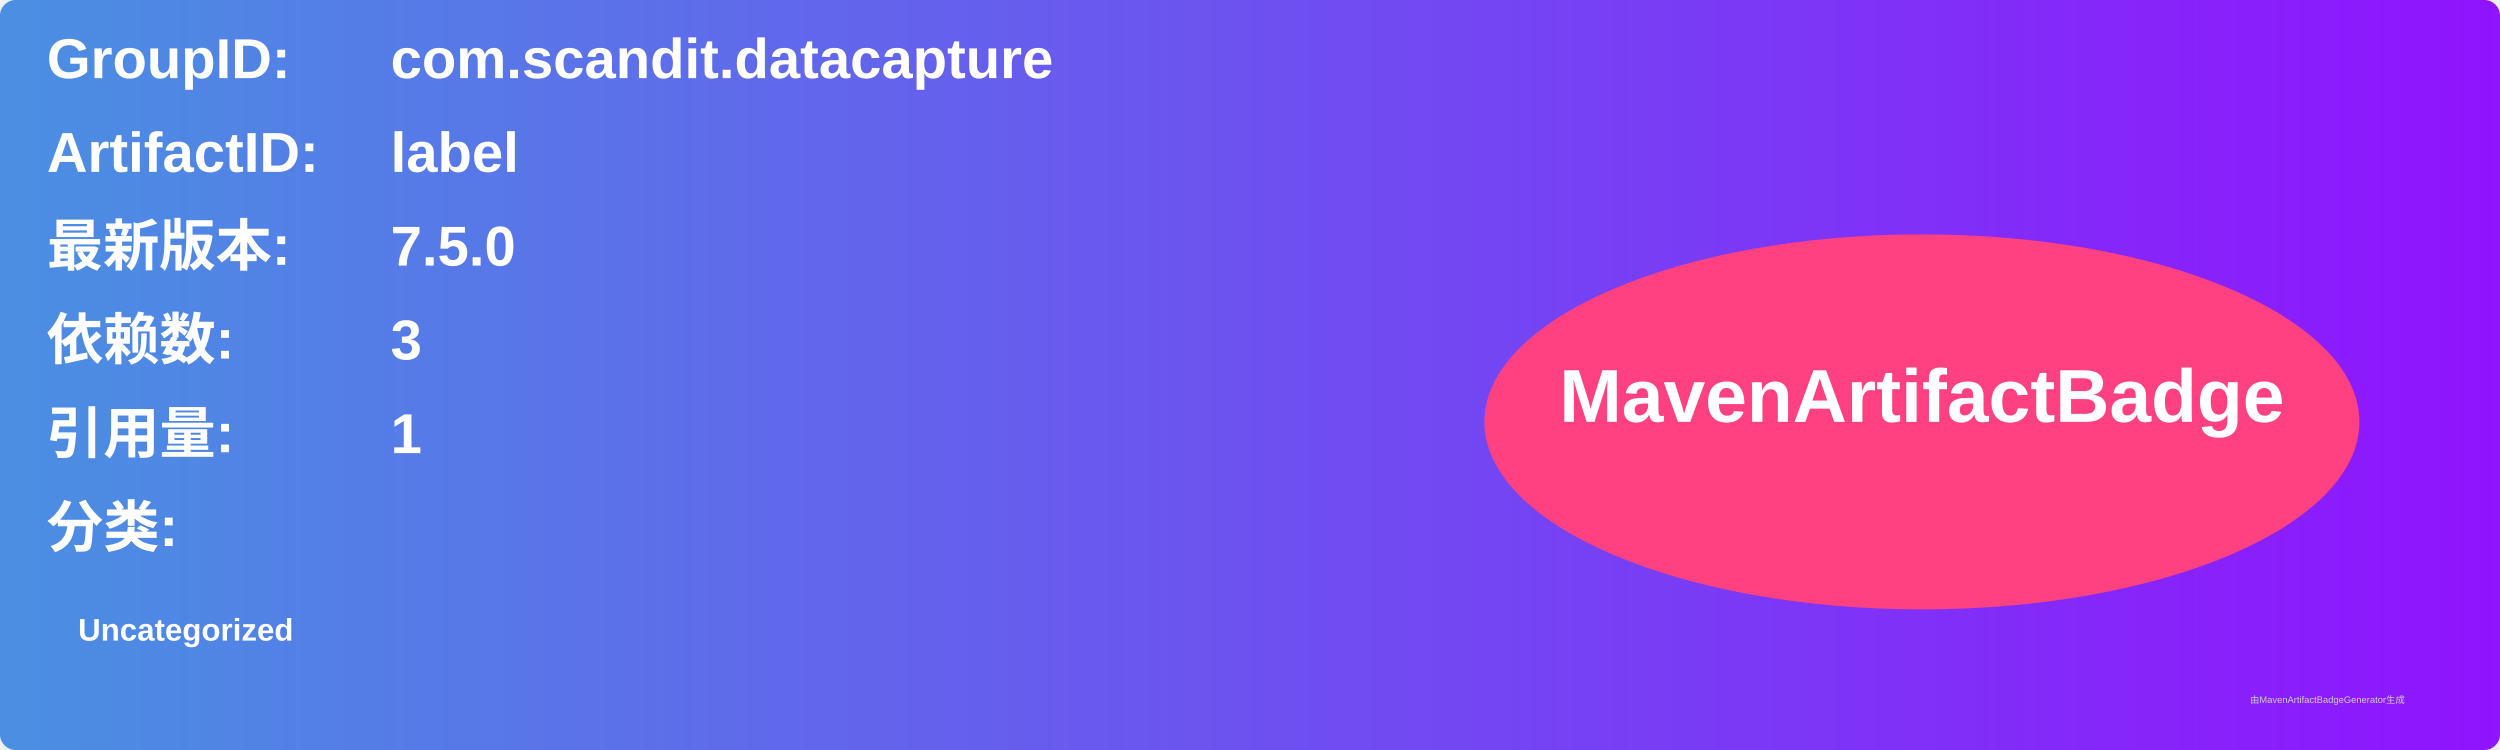
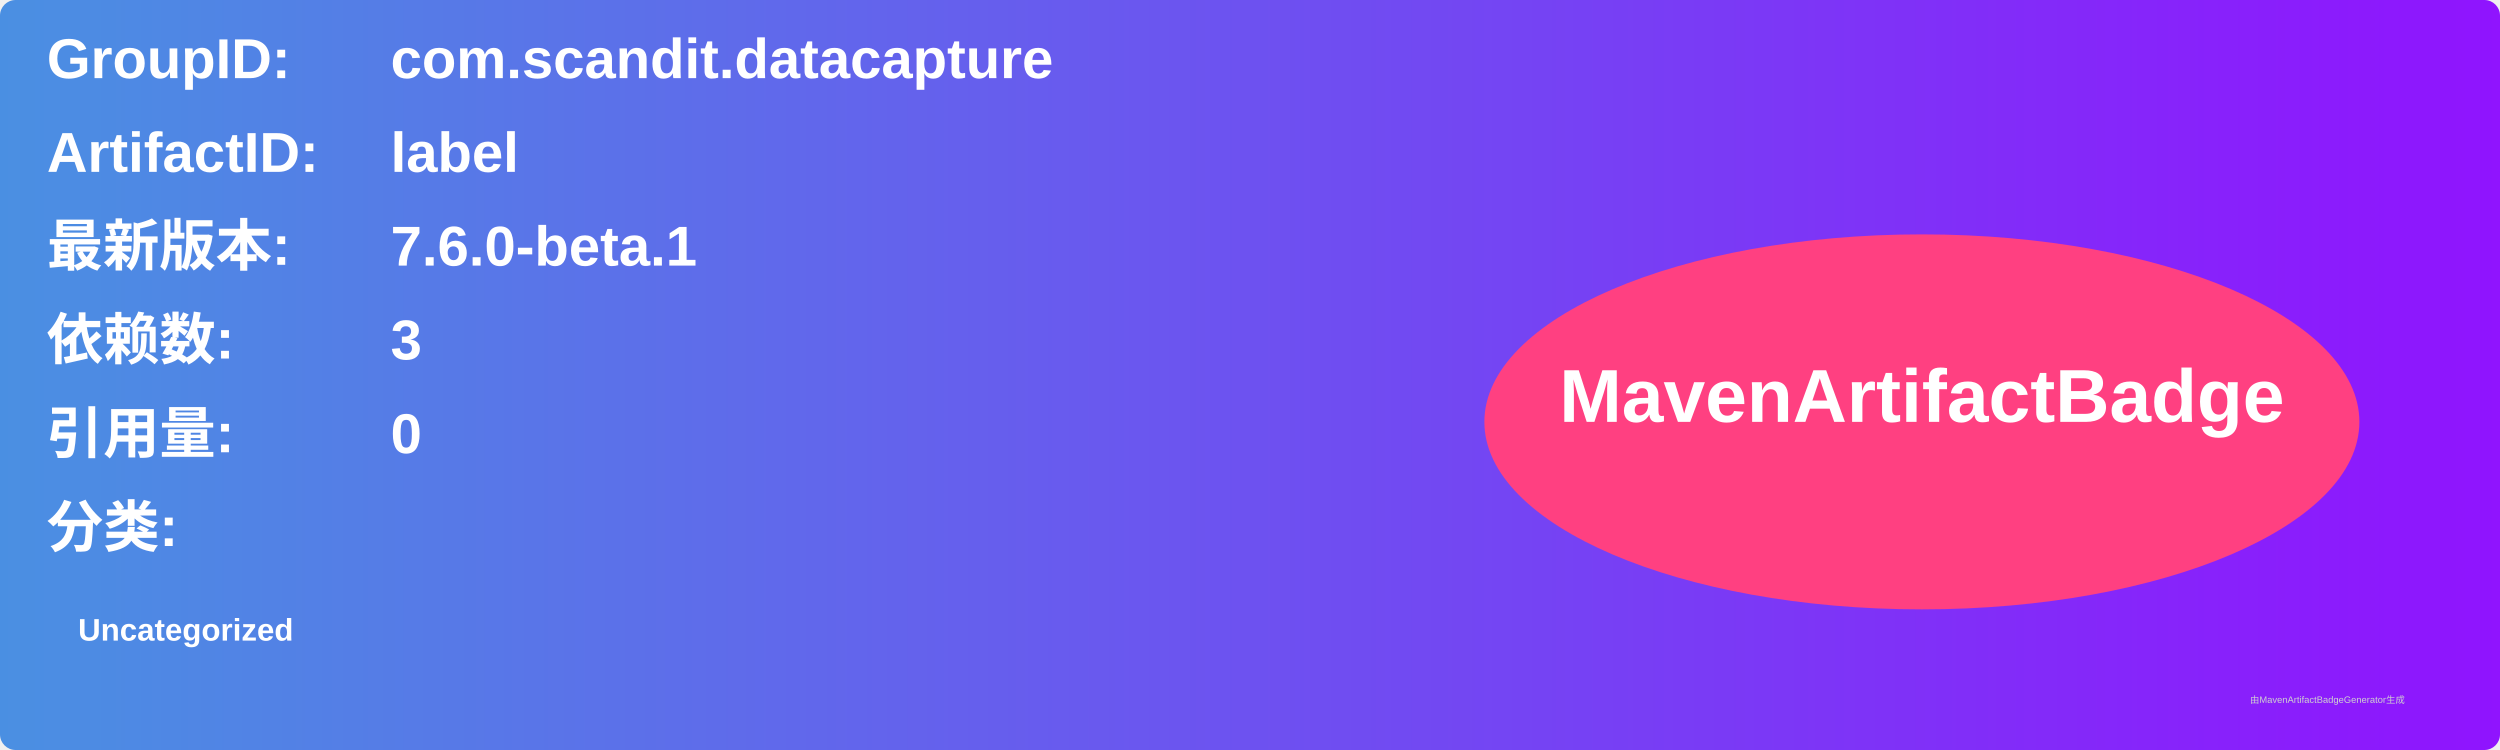
<svg xmlns="http://www.w3.org/2000/svg" width="800" height="240" viewBox="0 0 800 240">
  <linearGradient id="grad" x1="0%" y1="0%" x2="100%" y2="0%">
    <stop offset="0%" stop-color="#4a90e2" />
    <stop offset="100%" stop-color="#9013fe" />
  </linearGradient>
  <rect width="100%" height="100%" rx="5" ry="5" fill="url(#grad)" />
  <g transform="translate(15, 15)">
    <text x="0" y="10" font-family="Arial" font-size="18" fill="white" font-weight="bold" width="260">GroupID:</text>
    <text x="110" y="10" font-family="Arial" font-size="18" fill="white" font-weight="bold" width="460">com.scandit.datacapture</text>
    <text x="0" y="40" font-family="Arial" font-size="18" fill="white" font-weight="bold" width="260">ArtifactID:</text>
    <text x="110" y="40" font-family="Arial" font-size="18" fill="white" font-weight="bold" width="460">label</text>
    <text x="0" y="70" font-family="Arial" font-size="18" fill="white" font-weight="bold">最新版本:</text>
    <text x="110" y="70" font-family="Arial" font-size="18" fill="white" font-weight="bold">
-       <tspan font-weight="bold">7.5.0</tspan>
+       <tspan font-weight="bold">7.6.0-beta.1</tspan>
    </text>
    <text x="0" y="100" font-family="Arial" font-size="18" fill="white" font-weight="bold">依赖数: </text>
    <text x="110" y="100" font-family="Arial" font-size="18" fill="white">
      <tspan font-weight="bold">3</tspan>
    </text>
    <text x="0" y="130" font-family="Arial" font-size="18" fill="white" font-weight="bold">引用量: </text>
    <text x="110" y="130" font-family="Arial" font-size="18" fill="white">
-       <tspan font-weight="bold">1</tspan>
+       <tspan font-weight="bold">0</tspan>
    </text>
    <text x="0" y="160" font-family="Arial" font-size="18" fill="white" font-weight="bold">分类:</text>
    <text x="10" y="190" font-family="Arial" font-size="10" fill="white">
      <tspan font-weight="bold">Uncategorized</tspan>
    </text>
    <ellipse cx="600" cy="120" rx="140" ry="60" fill="#ff4081" />
    <text x="600" y="120" text-anchor="middle" font-family="Arial" font-size="24" fill="white" font-weight="bold">MavenArtifactBadge</text>
  </g>
  <text x="720" y="225" font-family="Arial" font-size="3" fill="#d0d0d0">由MavenArtifactBadgeGenerator生成</text>
</svg>
